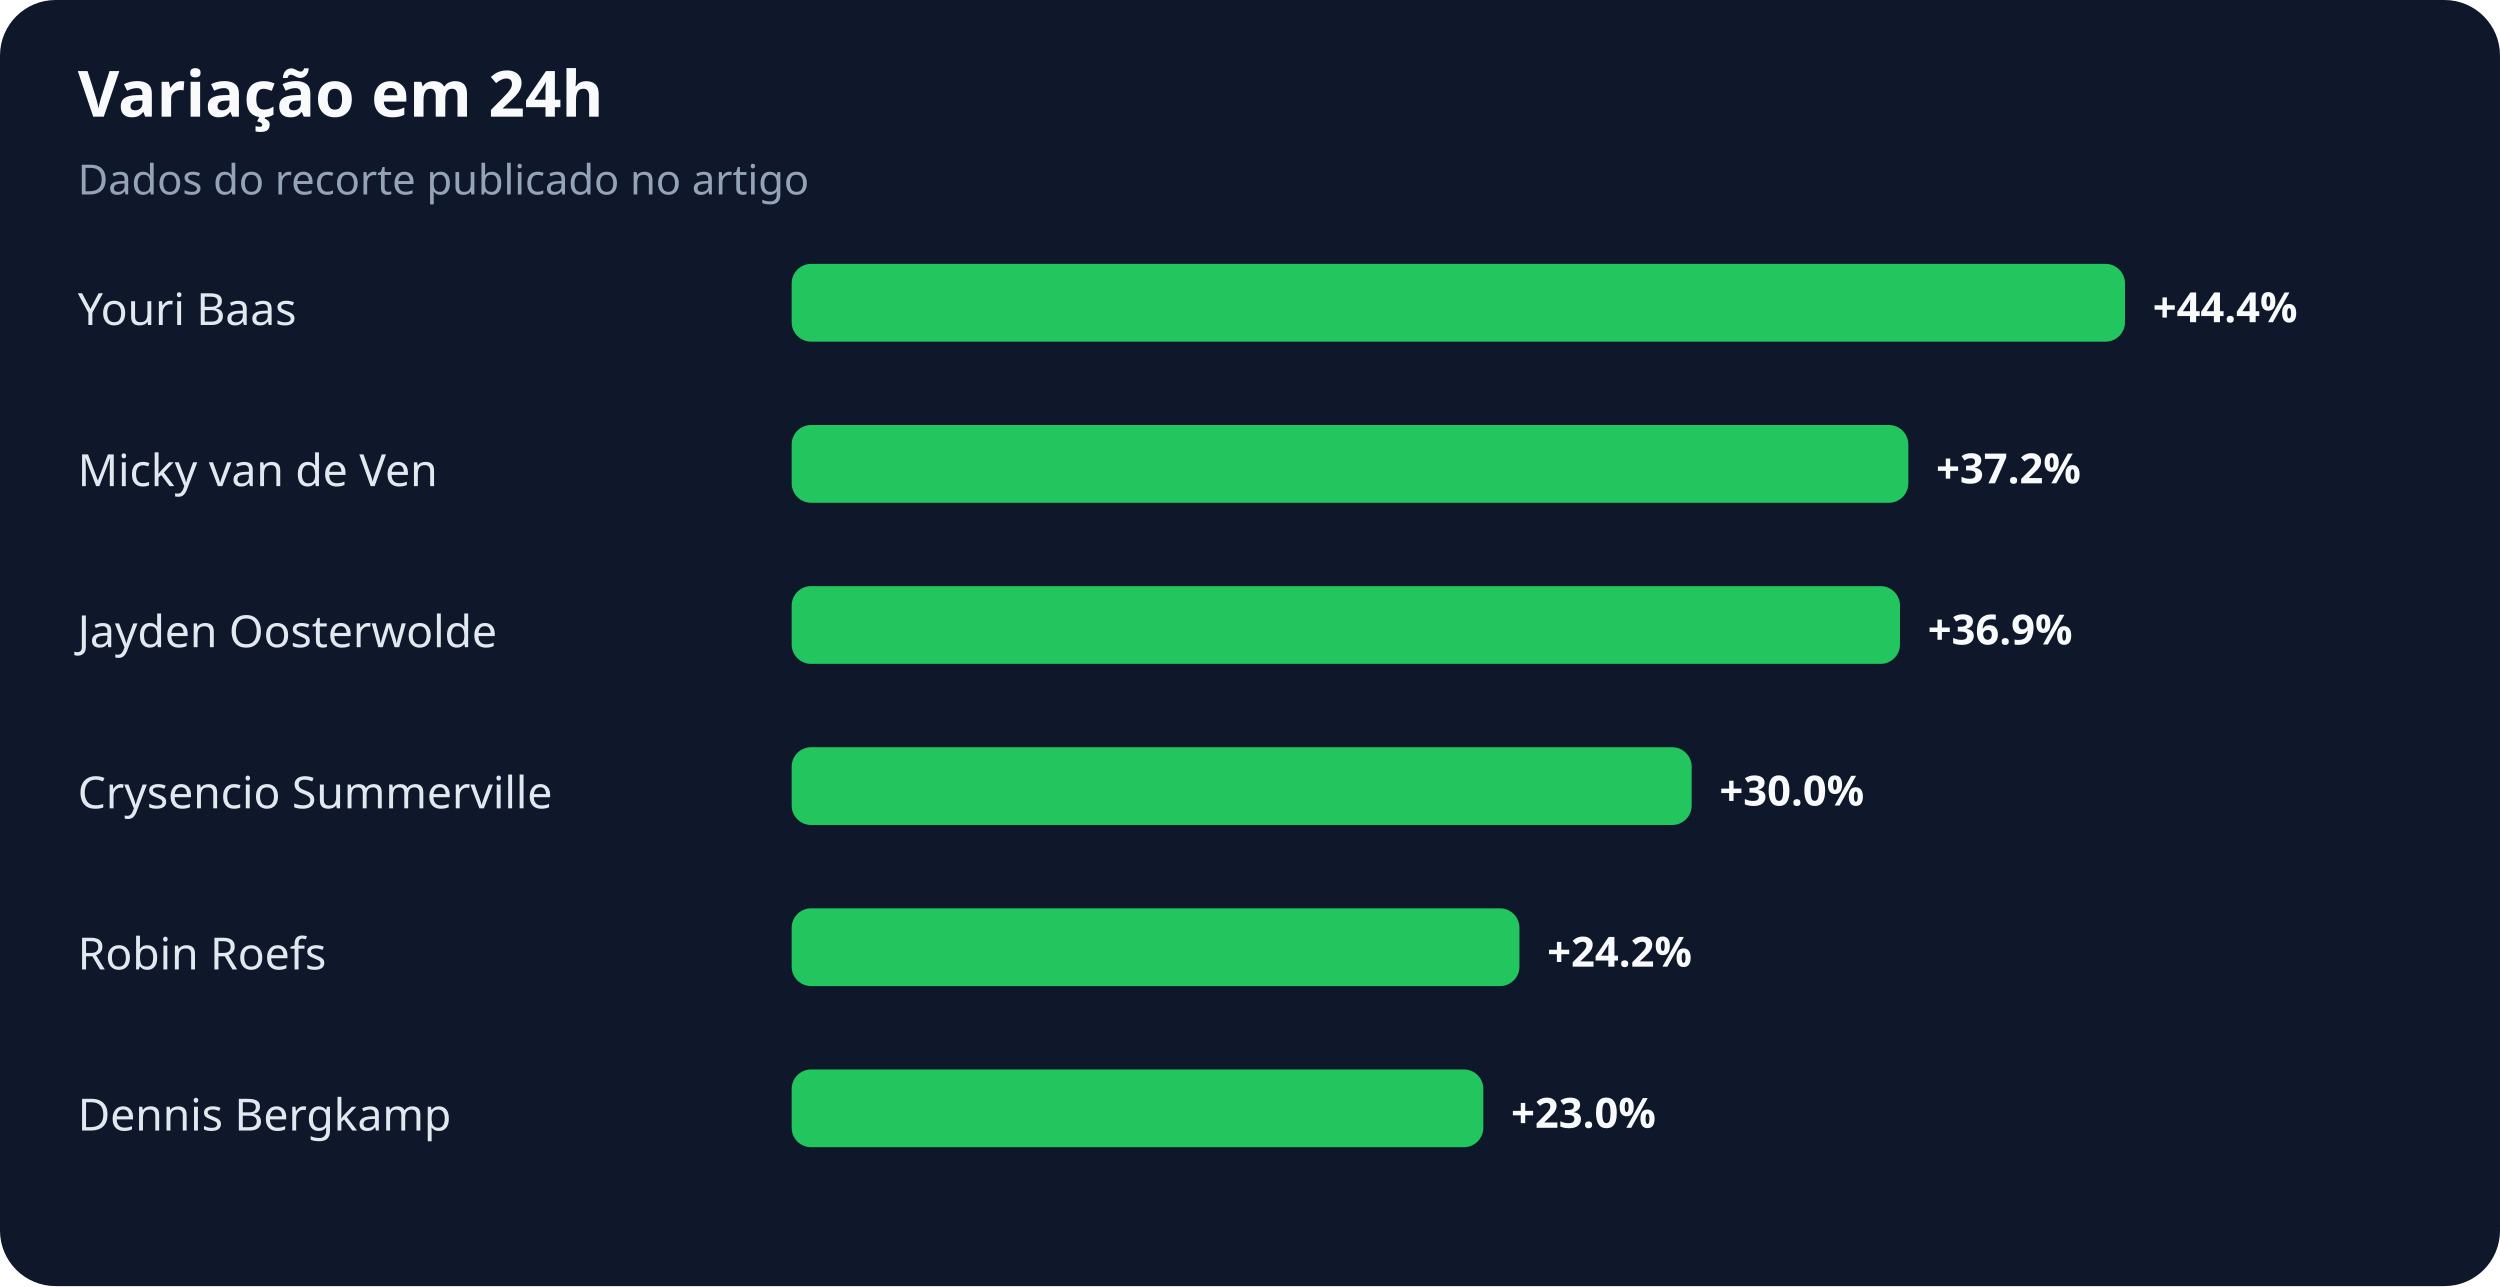
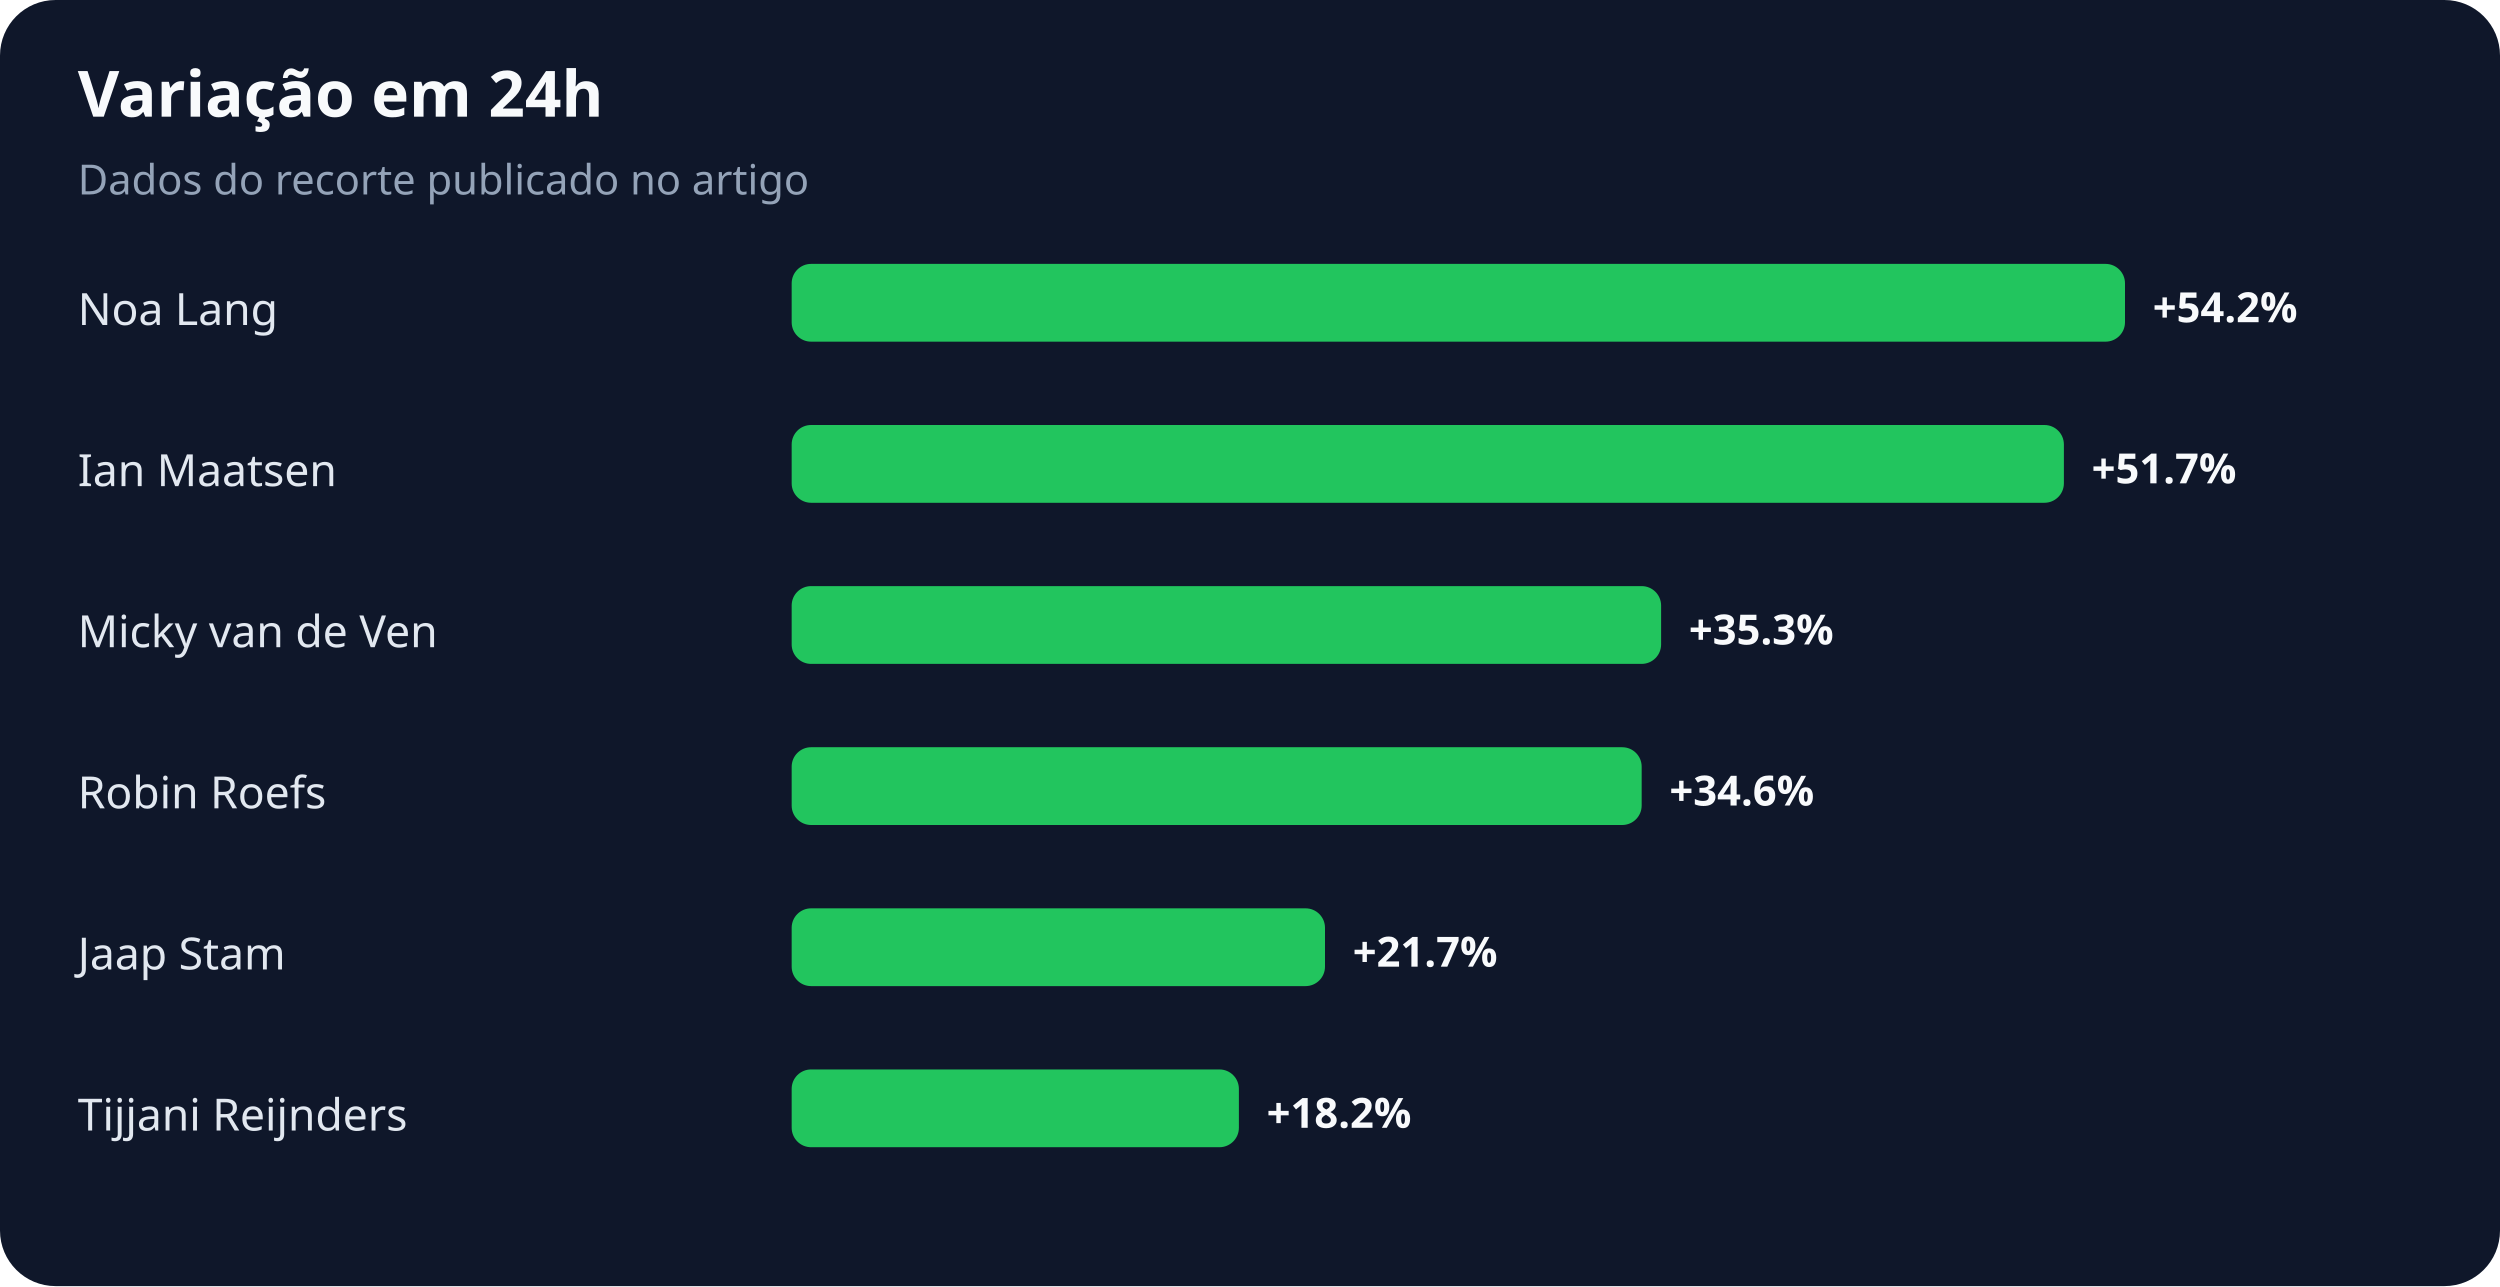
<svg xmlns="http://www.w3.org/2000/svg" width="900" height="463" viewBox="0 0 900 463" role="img" aria-labelledby="title desc">
  <rect width="100%" height="100%" rx="20" fill="#0f172a" />
  <text x="28" y="42" fill="#f8fafc" font-family="system-ui,sans-serif" font-size="23" font-weight="700">Variação em 24h</text>
  <text x="28" y="70" fill="#94a3b8" font-family="system-ui,sans-serif" font-size="15">Dados do recorte publicado no artigo</text>
-   <text x="28" y="117" fill="#e2e8f0" font-family="system-ui,sans-serif" font-size="16">Youri Baas</text>
+   <text x="28" y="117" fill="#e2e8f0" font-family="system-ui,sans-serif" font-size="16">Noa Lang</text>
  <rect x="285" y="95" width="480" height="28" rx="7" fill="#22c55e" />
-   <text x="775" y="116" fill="#f8fafc" font-family="system-ui,sans-serif" font-size="15" font-weight="700">+44.4%</text>
-   <text x="28" y="175" fill="#e2e8f0" font-family="system-ui,sans-serif" font-size="16">Micky van de Ven</text>
-   <rect x="285" y="153" width="402" height="28" rx="7" fill="#22c55e" />
-   <text x="697" y="174" fill="#f8fafc" font-family="system-ui,sans-serif" font-size="15" font-weight="700">+37.2%</text>
-   <text x="28" y="233" fill="#e2e8f0" font-family="system-ui,sans-serif" font-size="16">Jayden Oosterwolde</text>
-   <rect x="285" y="211" width="399" height="28" rx="7" fill="#22c55e" />
-   <text x="694" y="232" fill="#f8fafc" font-family="system-ui,sans-serif" font-size="15" font-weight="700">+36.9%</text>
-   <text x="28" y="291" fill="#e2e8f0" font-family="system-ui,sans-serif" font-size="16">Crysencio Summerville</text>
-   <rect x="285" y="269" width="324" height="28" rx="7" fill="#22c55e" />
-   <text x="619" y="290" fill="#f8fafc" font-family="system-ui,sans-serif" font-size="15" font-weight="700">+30.0%</text>
-   <text x="28" y="349" fill="#e2e8f0" font-family="system-ui,sans-serif" font-size="16">Robin Roefs</text>
-   <rect x="285" y="327" width="262" height="28" rx="7" fill="#22c55e" />
-   <text x="557" y="348" fill="#f8fafc" font-family="system-ui,sans-serif" font-size="15" font-weight="700">+24.2%</text>
-   <text x="28" y="407" fill="#e2e8f0" font-family="system-ui,sans-serif" font-size="16">Dennis Bergkamp</text>
-   <rect x="285" y="385" width="249" height="28" rx="7" fill="#22c55e" />
-   <text x="544" y="406" fill="#f8fafc" font-family="system-ui,sans-serif" font-size="15" font-weight="700">+23.0%</text>
+   <text x="775" y="116" fill="#f8fafc" font-family="system-ui,sans-serif" font-size="15" font-weight="700">+54.2%</text>
+   <text x="28" y="175" fill="#e2e8f0" font-family="system-ui,sans-serif" font-size="16">Ian Maatsen</text>
+   <rect x="285" y="153" width="458" height="28" rx="7" fill="#22c55e" />
+   <text x="753" y="174" fill="#f8fafc" font-family="system-ui,sans-serif" font-size="15" font-weight="700">+51.7%</text>
+   <text x="28" y="233" fill="#e2e8f0" font-family="system-ui,sans-serif" font-size="16">Micky van de Ven</text>
+   <rect x="285" y="211" width="313" height="28" rx="7" fill="#22c55e" />
+   <text x="608" y="232" fill="#f8fafc" font-family="system-ui,sans-serif" font-size="15" font-weight="700">+35.3%</text>
+   <text x="28" y="291" fill="#e2e8f0" font-family="system-ui,sans-serif" font-size="16">Robin Roefs</text>
+   <rect x="285" y="269" width="306" height="28" rx="7" fill="#22c55e" />
+   <text x="601" y="290" fill="#f8fafc" font-family="system-ui,sans-serif" font-size="15" font-weight="700">+34.6%</text>
+   <text x="28" y="349" fill="#e2e8f0" font-family="system-ui,sans-serif" font-size="16">Jaap Stam</text>
+   <rect x="285" y="327" width="192" height="28" rx="7" fill="#22c55e" />
+   <text x="487" y="348" fill="#f8fafc" font-family="system-ui,sans-serif" font-size="15" font-weight="700">+21.7%</text>
+   <text x="28" y="407" fill="#e2e8f0" font-family="system-ui,sans-serif" font-size="16">Tijjani Reijnders</text>
+   <rect x="285" y="385" width="161" height="28" rx="7" fill="#22c55e" />
+   <text x="456" y="406" fill="#f8fafc" font-family="system-ui,sans-serif" font-size="15" font-weight="700">+18.2%</text>
</svg>
